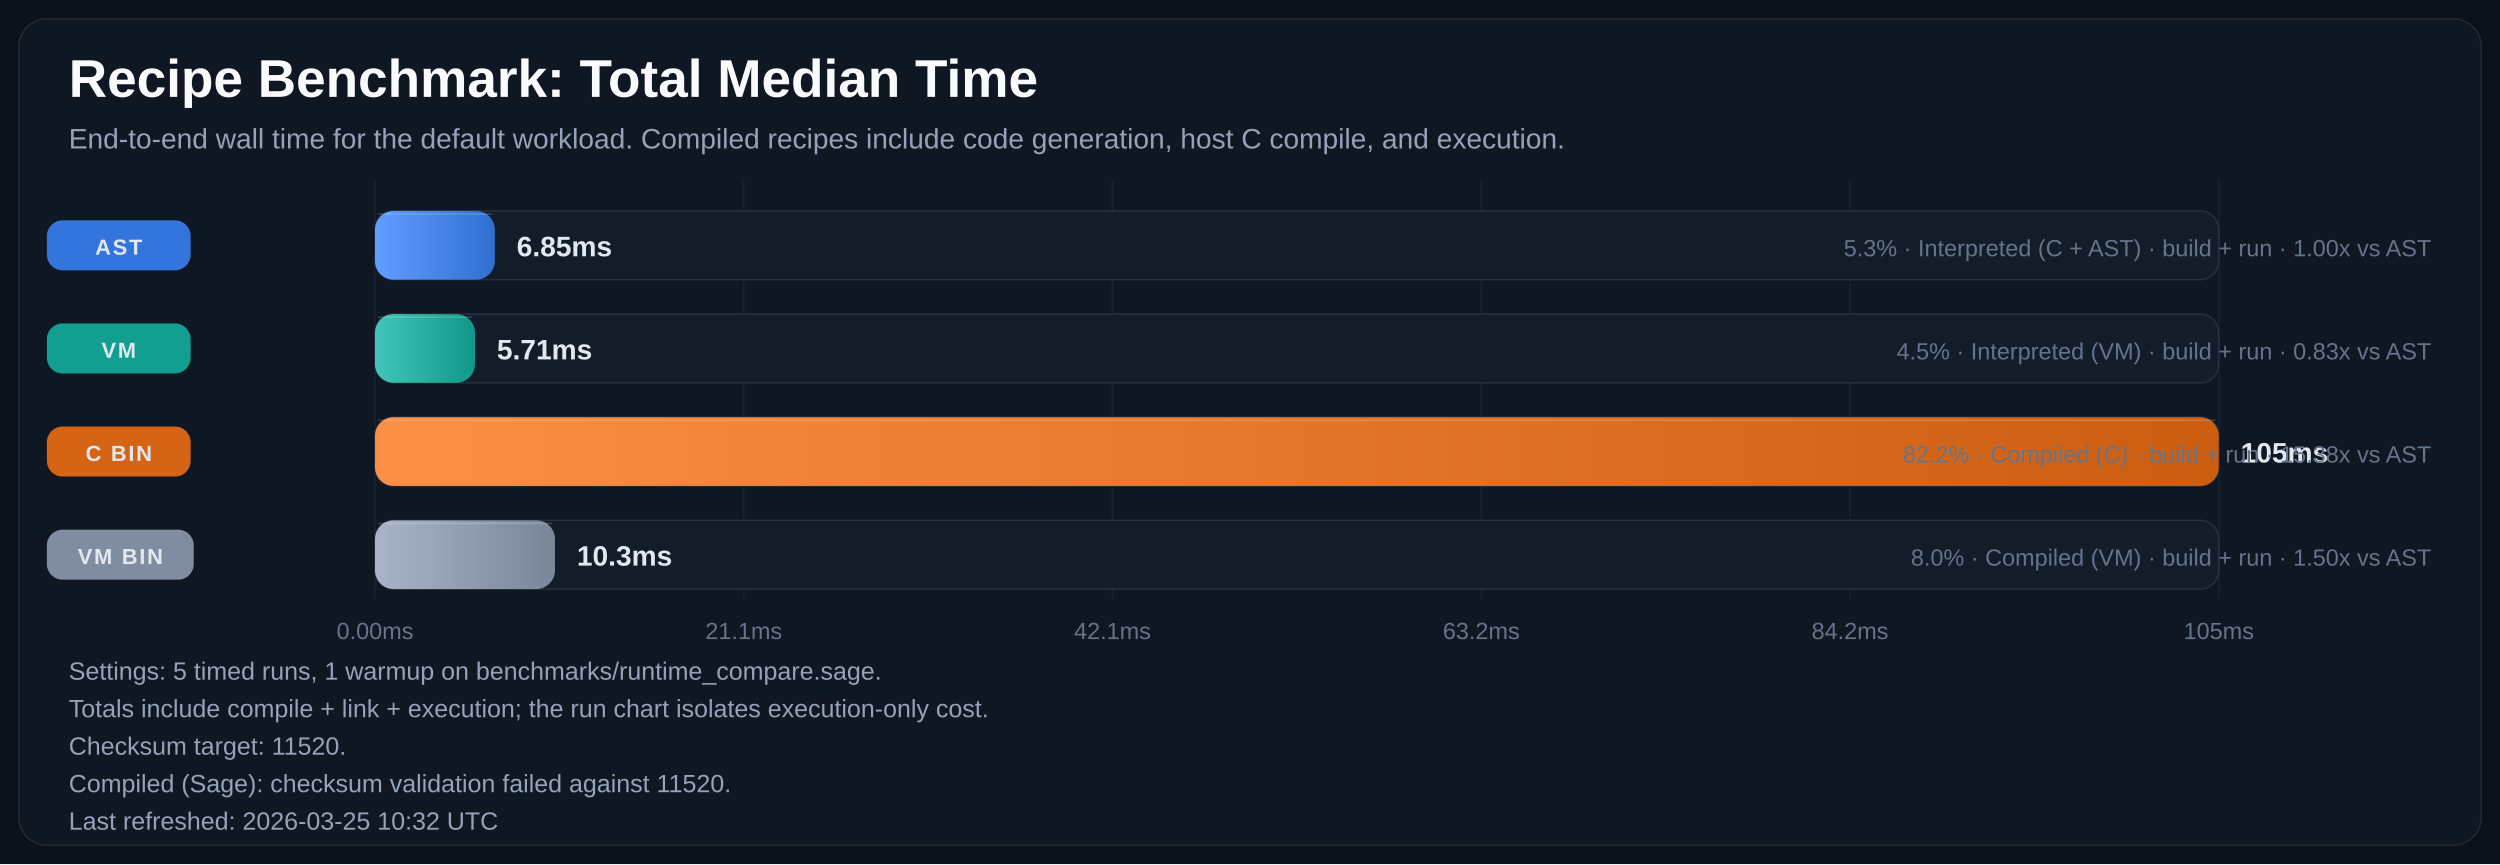
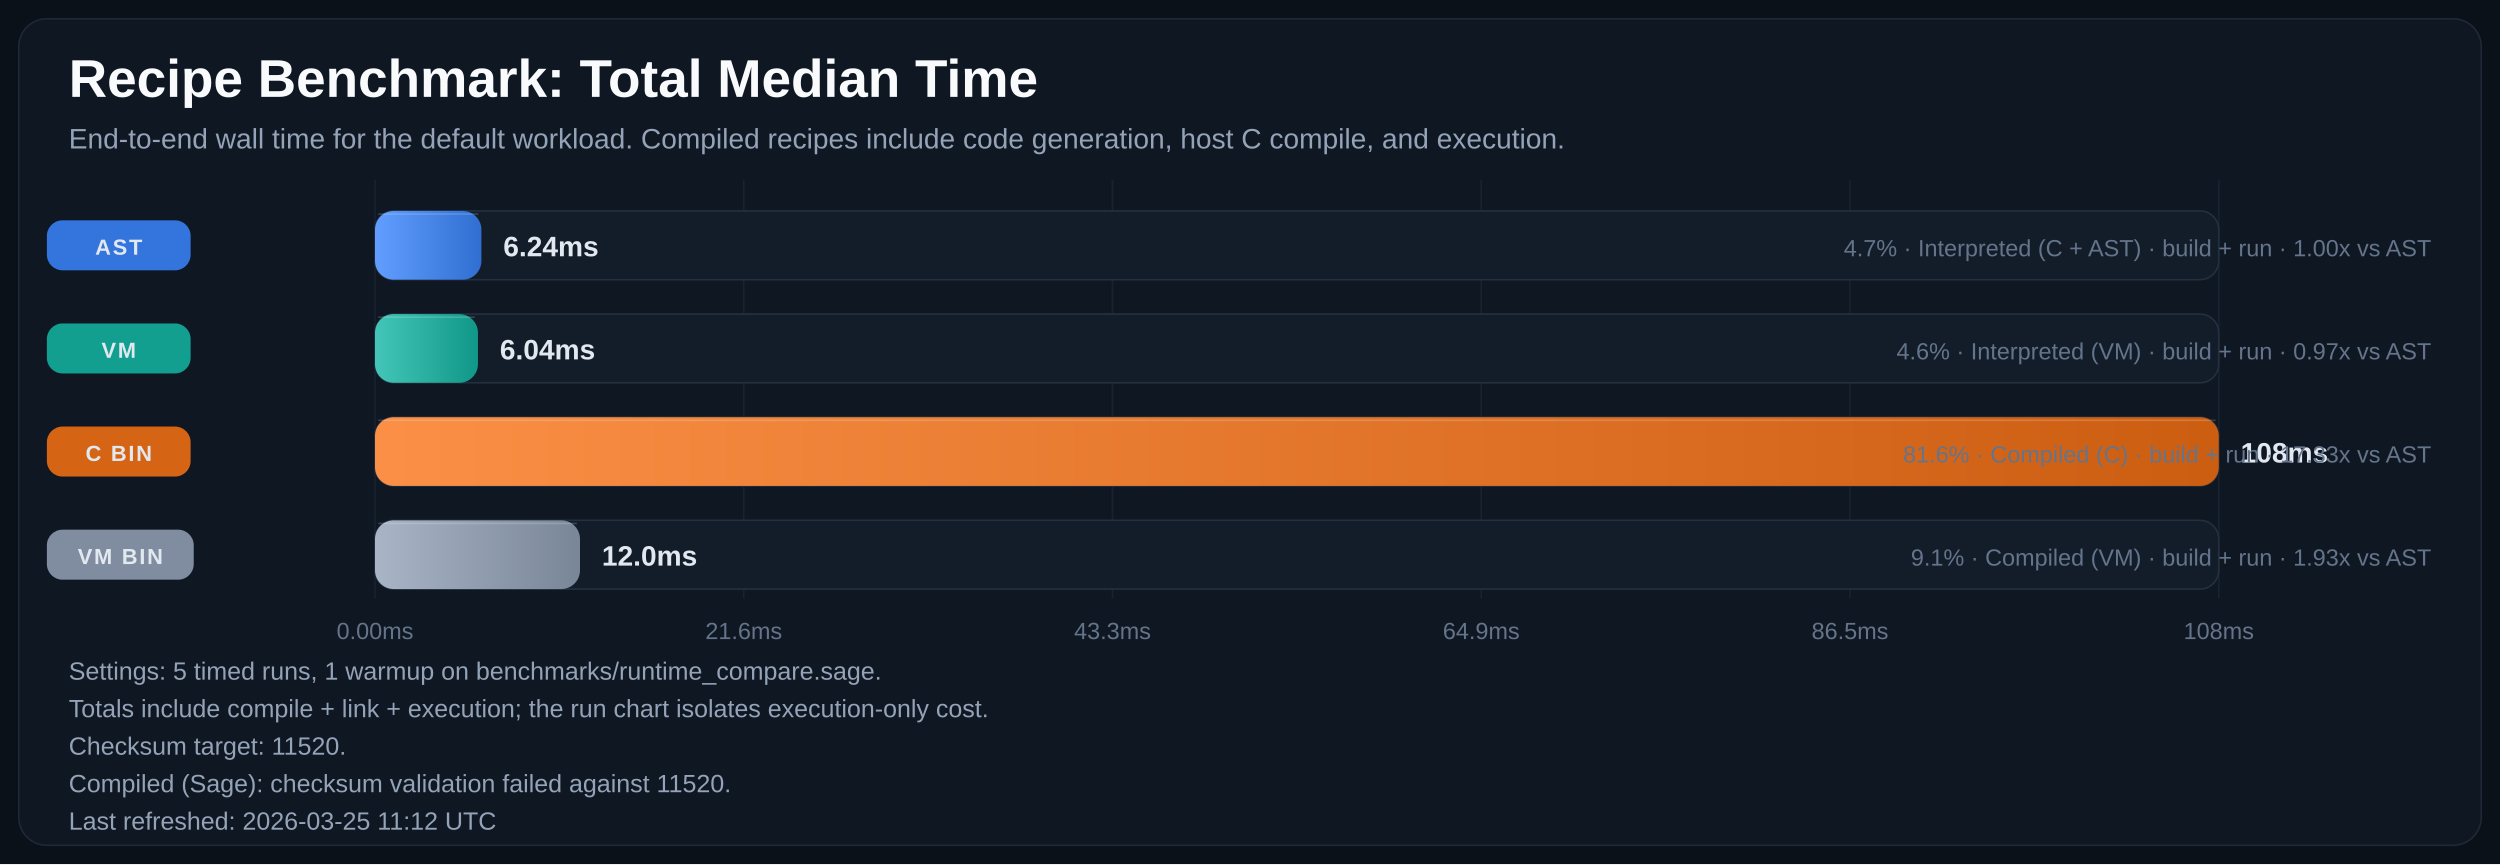
<svg xmlns="http://www.w3.org/2000/svg" width="1600" height="553" viewBox="0 0 1600 553" role="img" aria-labelledby="title desc">
  <defs>
    <linearGradient id="bar-gradient-0" x1="0%" y1="0%" x2="100%" y2="0%">
      <stop offset="0%" stop-color="#619EFF" />
      <stop offset="100%" stop-color="#306ED1" />
    </linearGradient>
    <linearGradient id="bar-gradient-1" x1="0%" y1="0%" x2="100%" y2="0%">
      <stop offset="0%" stop-color="#43C6B8" />
      <stop offset="100%" stop-color="#109788" />
    </linearGradient>
    <linearGradient id="bar-gradient-2" x1="0%" y1="0%" x2="100%" y2="0%">
      <stop offset="0%" stop-color="#FA8F45" />
      <stop offset="100%" stop-color="#CC5E12" />
    </linearGradient>
    <linearGradient id="bar-gradient-3" x1="0%" y1="0%" x2="100%" y2="0%">
      <stop offset="0%" stop-color="#A9B5C6" />
      <stop offset="100%" stop-color="#798697" />
    </linearGradient>
  </defs>
  <rect width="100%" height="100%" fill="#0B1118" />
  <rect x="12" y="12" width="1576" height="529" rx="18" fill="#0F1722" stroke="#1F2937" />
  <text x="44" y="62" fill="#F8FAFC" font-size="34" font-family="Segoe UI, Arial, sans-serif" font-weight="700">Recipe Benchmark: Total Median Time</text>
  <text x="44" y="95" fill="#94A3B8" font-size="18" font-family="Segoe UI, Arial, sans-serif">End-to-end wall time for the default workload. Compiled recipes include code generation, host C compile, and execution.</text>
  <line x1="240.0" y1="115" x2="240.0" y2="383" stroke="#182231" stroke-width="1" />
  <text x="240.0" y="409" text-anchor="middle" fill="#64748B" font-size="15" font-family="Segoe UI, Arial, sans-serif">0.00ms</text>
  <line x1="476.0" y1="115" x2="476.0" y2="383" stroke="#182231" stroke-width="1" />
-   <text x="476.0" y="409" text-anchor="middle" fill="#64748B" font-size="15" font-family="Segoe UI, Arial, sans-serif">21.1ms</text>
+   <text x="476.0" y="409" text-anchor="middle" fill="#64748B" font-size="15" font-family="Segoe UI, Arial, sans-serif">21.6ms</text>
  <line x1="712.0" y1="115" x2="712.0" y2="383" stroke="#182231" stroke-width="1" />
-   <text x="712.0" y="409" text-anchor="middle" fill="#64748B" font-size="15" font-family="Segoe UI, Arial, sans-serif">42.1ms</text>
+   <text x="712.0" y="409" text-anchor="middle" fill="#64748B" font-size="15" font-family="Segoe UI, Arial, sans-serif">43.3ms</text>
  <line x1="948.0" y1="115" x2="948.0" y2="383" stroke="#182231" stroke-width="1" />
-   <text x="948.0" y="409" text-anchor="middle" fill="#64748B" font-size="15" font-family="Segoe UI, Arial, sans-serif">63.2ms</text>
+   <text x="948.0" y="409" text-anchor="middle" fill="#64748B" font-size="15" font-family="Segoe UI, Arial, sans-serif">64.9ms</text>
  <line x1="1184.0" y1="115" x2="1184.0" y2="383" stroke="#182231" stroke-width="1" />
-   <text x="1184.0" y="409" text-anchor="middle" fill="#64748B" font-size="15" font-family="Segoe UI, Arial, sans-serif">84.2ms</text>
+   <text x="1184.0" y="409" text-anchor="middle" fill="#64748B" font-size="15" font-family="Segoe UI, Arial, sans-serif">86.5ms</text>
  <line x1="1420.0" y1="115" x2="1420.0" y2="383" stroke="#182231" stroke-width="1" />
-   <text x="1420.0" y="409" text-anchor="middle" fill="#64748B" font-size="15" font-family="Segoe UI, Arial, sans-serif">105ms</text>
+   <text x="1420.0" y="409" text-anchor="middle" fill="#64748B" font-size="15" font-family="Segoe UI, Arial, sans-serif">108ms</text>
  <rect x="30" y="141.0" width="92" height="32" rx="10" fill="#3479E6" opacity="0.95" />
  <text x="76.0" y="163.0" text-anchor="middle" fill="#E2E8F0" font-size="14" font-family="Segoe UI, Arial, sans-serif" font-weight="700" letter-spacing="1.1">AST</text>
  <rect x="240" y="135" width="1180" height="44" rx="12" fill="#131D2A" stroke="#233041" />
-   <rect x="240" y="135" width="76.7" height="44" rx="12" fill="url(#bar-gradient-0)" />
-   <line x1="242.0" y1="137.0" x2="314.7" y2="137.0" stroke="#F8FAFC" stroke-opacity="0.18" />
-   <text x="330.7" y="164.0" fill="#E2E8F0" font-size="18" font-family="Segoe UI, Arial, sans-serif" font-weight="700">6.85ms</text>
-   <text x="1556" y="164.0" text-anchor="end" fill="#64748B" font-size="15" font-family="Segoe UI, Arial, sans-serif">5.3% · Interpreted (C + AST) · build + run · 1.00x vs AST</text>
+   <rect x="240" y="135" width="68.1" height="44" rx="12" fill="url(#bar-gradient-0)" />
+   <line x1="242.0" y1="137.0" x2="306.1" y2="137.0" stroke="#F8FAFC" stroke-opacity="0.18" />
+   <text x="322.1" y="164.0" fill="#E2E8F0" font-size="18" font-family="Segoe UI, Arial, sans-serif" font-weight="700">6.24ms</text>
+   <text x="1556" y="164.0" text-anchor="end" fill="#64748B" font-size="15" font-family="Segoe UI, Arial, sans-serif">4.7% · Interpreted (C + AST) · build + run · 1.00x vs AST</text>
  <rect x="30" y="207.0" width="92" height="32" rx="10" fill="#12A695" opacity="0.95" />
  <text x="76.0" y="229.0" text-anchor="middle" fill="#E2E8F0" font-size="14" font-family="Segoe UI, Arial, sans-serif" font-weight="700" letter-spacing="1.1">VM</text>
  <rect x="240" y="201" width="1180" height="44" rx="12" fill="#131D2A" stroke="#233041" />
-   <rect x="240" y="201" width="64.0" height="44" rx="12" fill="url(#bar-gradient-1)" />
-   <line x1="242.0" y1="203.0" x2="302.0" y2="203.0" stroke="#F8FAFC" stroke-opacity="0.18" />
-   <text x="318.0" y="230.0" fill="#E2E8F0" font-size="18" font-family="Segoe UI, Arial, sans-serif" font-weight="700">5.71ms</text>
-   <text x="1556" y="230.0" text-anchor="end" fill="#64748B" font-size="15" font-family="Segoe UI, Arial, sans-serif">4.5% · Interpreted (VM) · build + run · 0.83x vs AST</text>
+   <rect x="240" y="201" width="65.9" height="44" rx="12" fill="url(#bar-gradient-1)" />
+   <line x1="242.0" y1="203.0" x2="303.9" y2="203.0" stroke="#F8FAFC" stroke-opacity="0.18" />
+   <text x="319.9" y="230.0" fill="#E2E8F0" font-size="18" font-family="Segoe UI, Arial, sans-serif" font-weight="700">6.04ms</text>
+   <text x="1556" y="230.0" text-anchor="end" fill="#64748B" font-size="15" font-family="Segoe UI, Arial, sans-serif">4.6% · Interpreted (VM) · build + run · 0.97x vs AST</text>
  <rect x="30" y="273.0" width="92" height="32" rx="10" fill="#E06814" opacity="0.95" />
  <text x="76.0" y="295.0" text-anchor="middle" fill="#E2E8F0" font-size="14" font-family="Segoe UI, Arial, sans-serif" font-weight="700" letter-spacing="1.1">C BIN</text>
  <rect x="240" y="267" width="1180" height="44" rx="12" fill="#131D2A" stroke="#233041" />
  <rect x="240" y="267" width="1180.0" height="44" rx="12" fill="url(#bar-gradient-2)" />
  <line x1="242.0" y1="269.0" x2="1418.0" y2="269.0" stroke="#F8FAFC" stroke-opacity="0.18" />
-   <text x="1434.0" y="296.0" fill="#E2E8F0" font-size="18" font-family="Segoe UI, Arial, sans-serif" font-weight="700">105ms</text>
-   <text x="1556" y="296.0" text-anchor="end" fill="#64748B" font-size="15" font-family="Segoe UI, Arial, sans-serif">82.2% · Compiled (C) · build + run · 15.38x vs AST</text>
+   <text x="1434.0" y="296.0" fill="#E2E8F0" font-size="18" font-family="Segoe UI, Arial, sans-serif" font-weight="700">108ms</text>
+   <text x="1556" y="296.0" text-anchor="end" fill="#64748B" font-size="15" font-family="Segoe UI, Arial, sans-serif">81.6% · Compiled (C) · build + run · 17.33x vs AST</text>
  <rect x="30" y="339.0" width="94" height="32" rx="10" fill="#8593A6" opacity="0.95" />
  <text x="77.0" y="361.0" text-anchor="middle" fill="#E2E8F0" font-size="14" font-family="Segoe UI, Arial, sans-serif" font-weight="700" letter-spacing="1.1">VM BIN</text>
  <rect x="240" y="333" width="1180" height="44" rx="12" fill="#131D2A" stroke="#233041" />
-   <rect x="240" y="333" width="115.2" height="44" rx="12" fill="url(#bar-gradient-3)" />
-   <line x1="242.0" y1="335.0" x2="353.2" y2="335.0" stroke="#F8FAFC" stroke-opacity="0.18" />
-   <text x="369.2" y="362.0" fill="#E2E8F0" font-size="18" font-family="Segoe UI, Arial, sans-serif" font-weight="700">10.3ms</text>
-   <text x="1556" y="362.0" text-anchor="end" fill="#64748B" font-size="15" font-family="Segoe UI, Arial, sans-serif">8.0% · Compiled (VM) · build + run · 1.50x vs AST</text>
+   <rect x="240" y="333" width="131.2" height="44" rx="12" fill="url(#bar-gradient-3)" />
+   <line x1="242.0" y1="335.0" x2="369.2" y2="335.0" stroke="#F8FAFC" stroke-opacity="0.18" />
+   <text x="385.2" y="362.0" fill="#E2E8F0" font-size="18" font-family="Segoe UI, Arial, sans-serif" font-weight="700">12.0ms</text>
+   <text x="1556" y="362.0" text-anchor="end" fill="#64748B" font-size="15" font-family="Segoe UI, Arial, sans-serif">9.1% · Compiled (VM) · build + run · 1.93x vs AST</text>
  <text x="44" y="435" fill="#94A3B8" font-size="16" font-family="Segoe UI, Arial, sans-serif">Settings: 5 timed runs, 1 warmup on benchmarks/runtime_compare.sage.</text>
  <text x="44" y="459" fill="#94A3B8" font-size="16" font-family="Segoe UI, Arial, sans-serif">Totals include compile + link + execution; the run chart isolates execution-only cost.</text>
  <text x="44" y="483" fill="#94A3B8" font-size="16" font-family="Segoe UI, Arial, sans-serif">Checksum target: 11520.</text>
  <text x="44" y="507" fill="#94A3B8" font-size="16" font-family="Segoe UI, Arial, sans-serif">Compiled (Sage): checksum validation failed against 11520.</text>
-   <text x="44" y="531" fill="#94A3B8" font-size="16" font-family="Segoe UI, Arial, sans-serif">Last refreshed: 2026-03-25 10:32 UTC</text>
+   <text x="44" y="531" fill="#94A3B8" font-size="16" font-family="Segoe UI, Arial, sans-serif">Last refreshed: 2026-03-25 11:12 UTC</text>
</svg>
